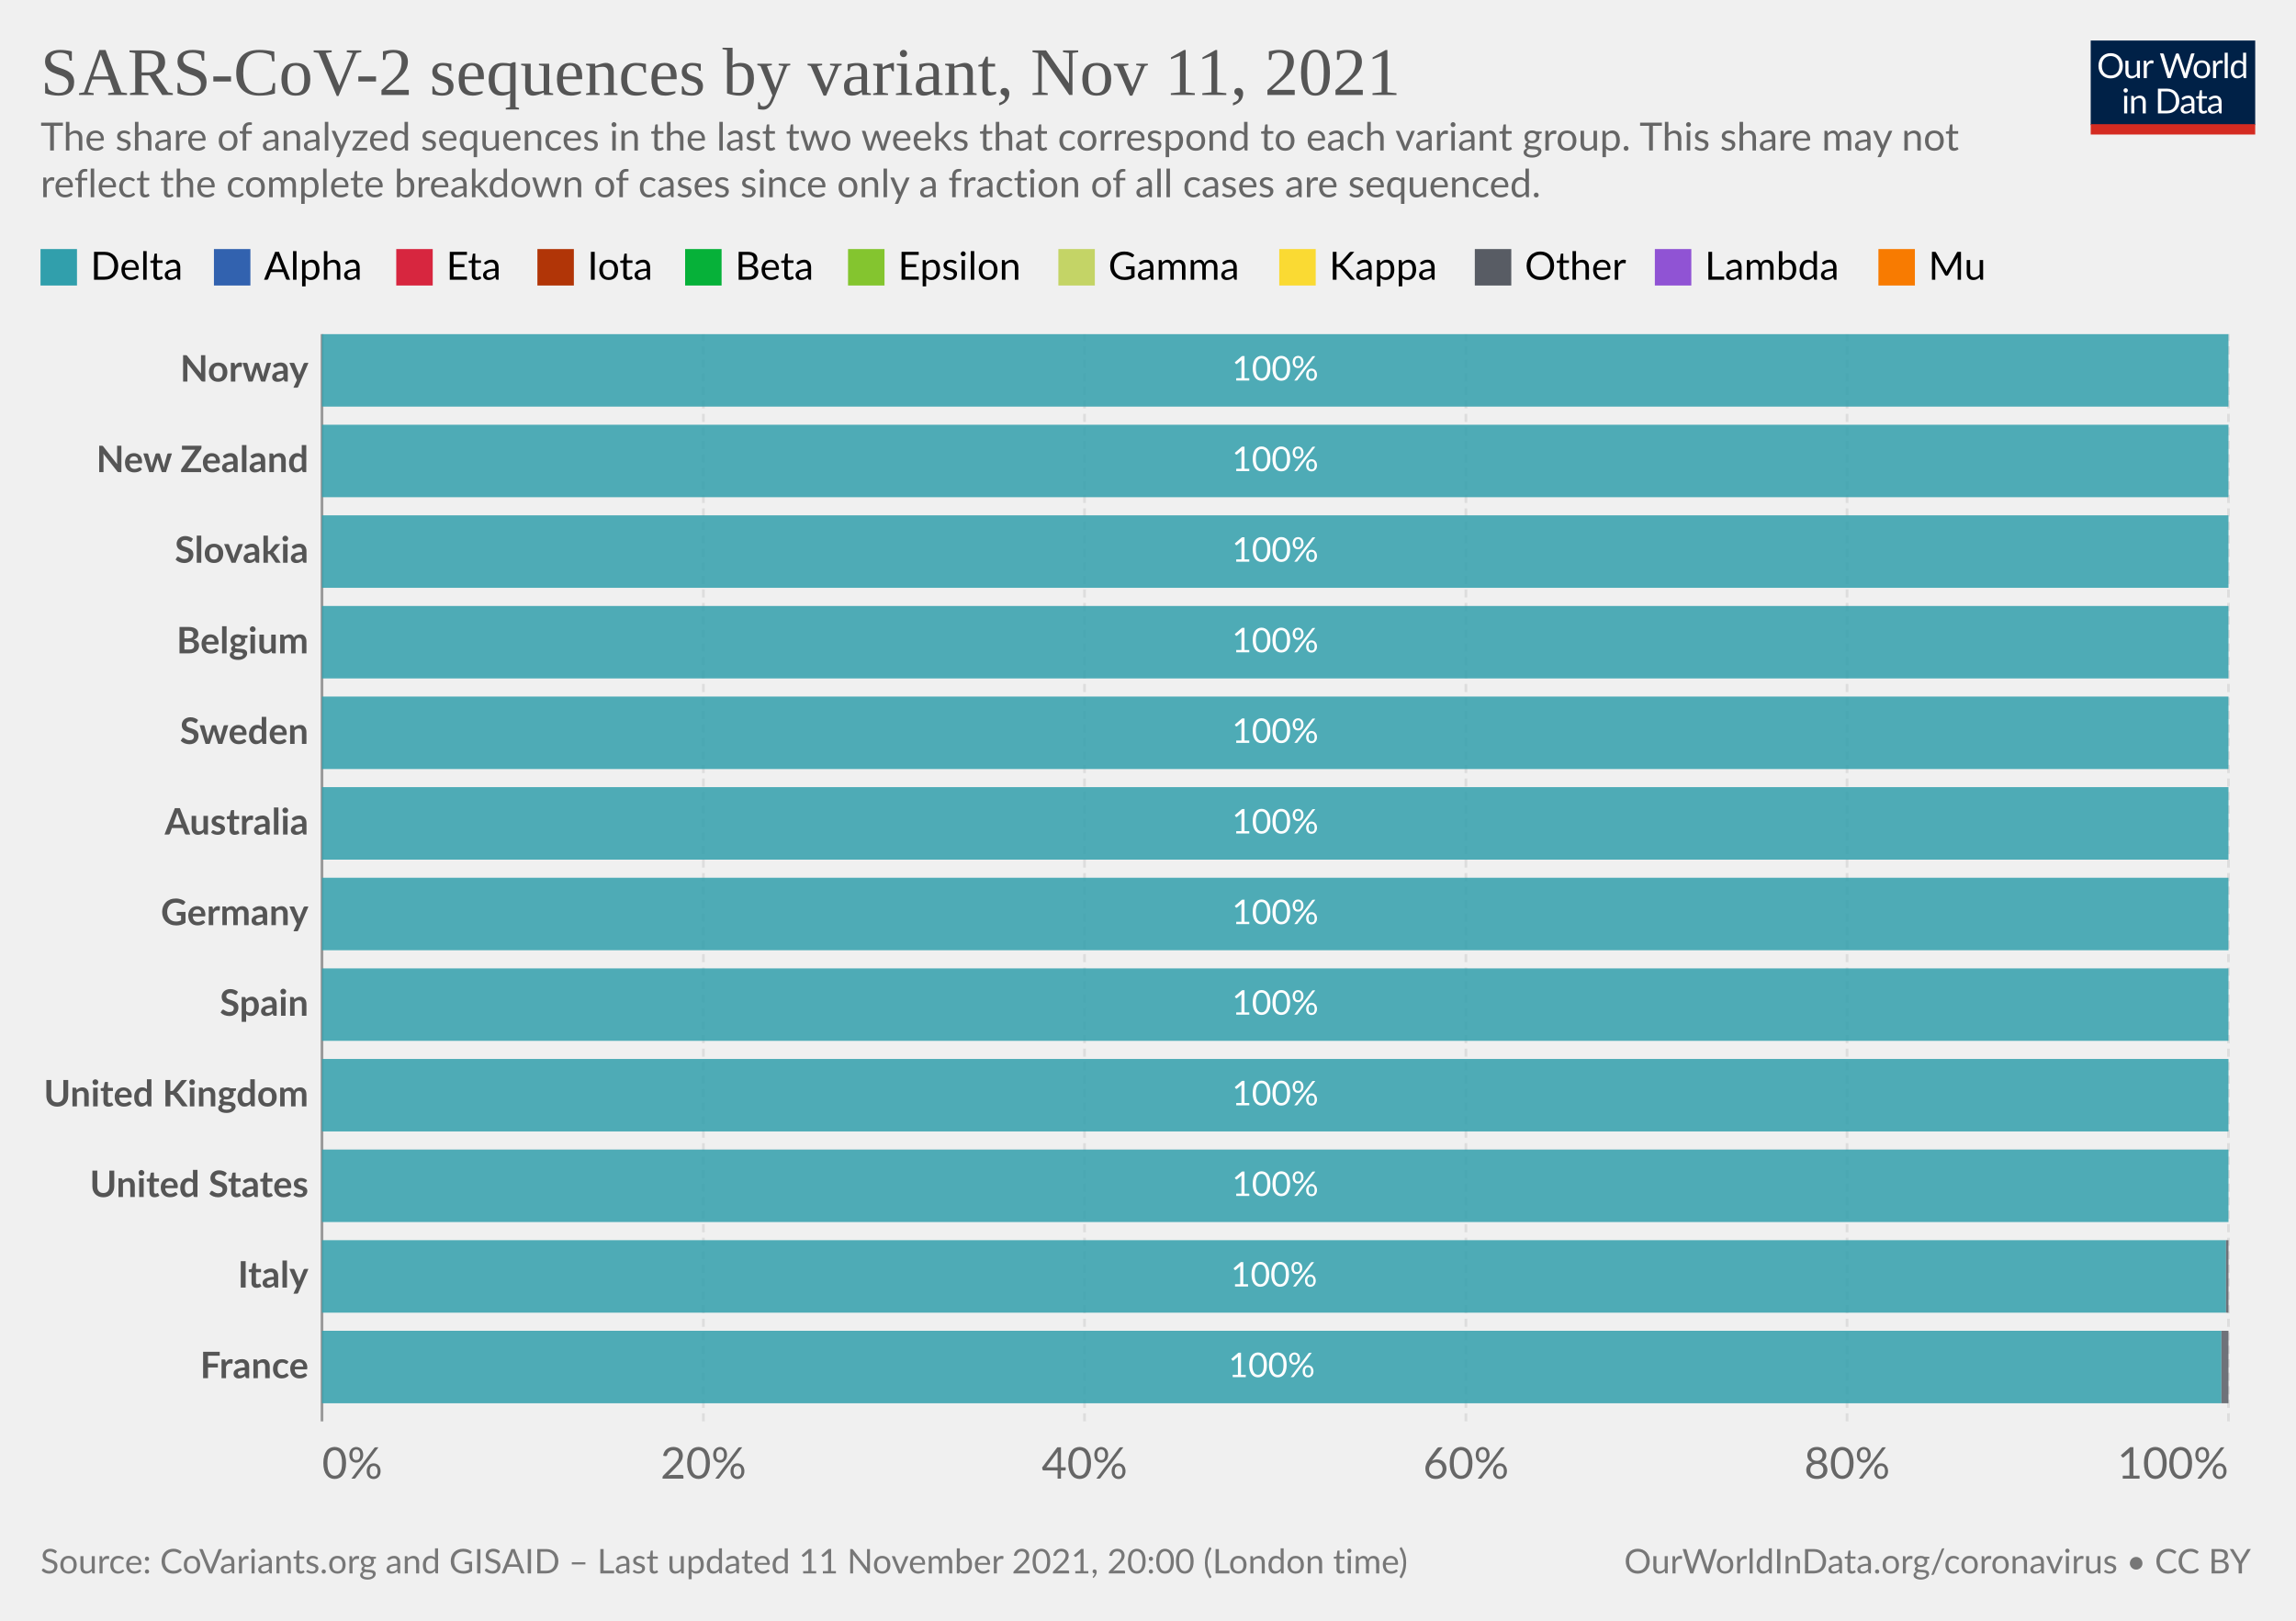
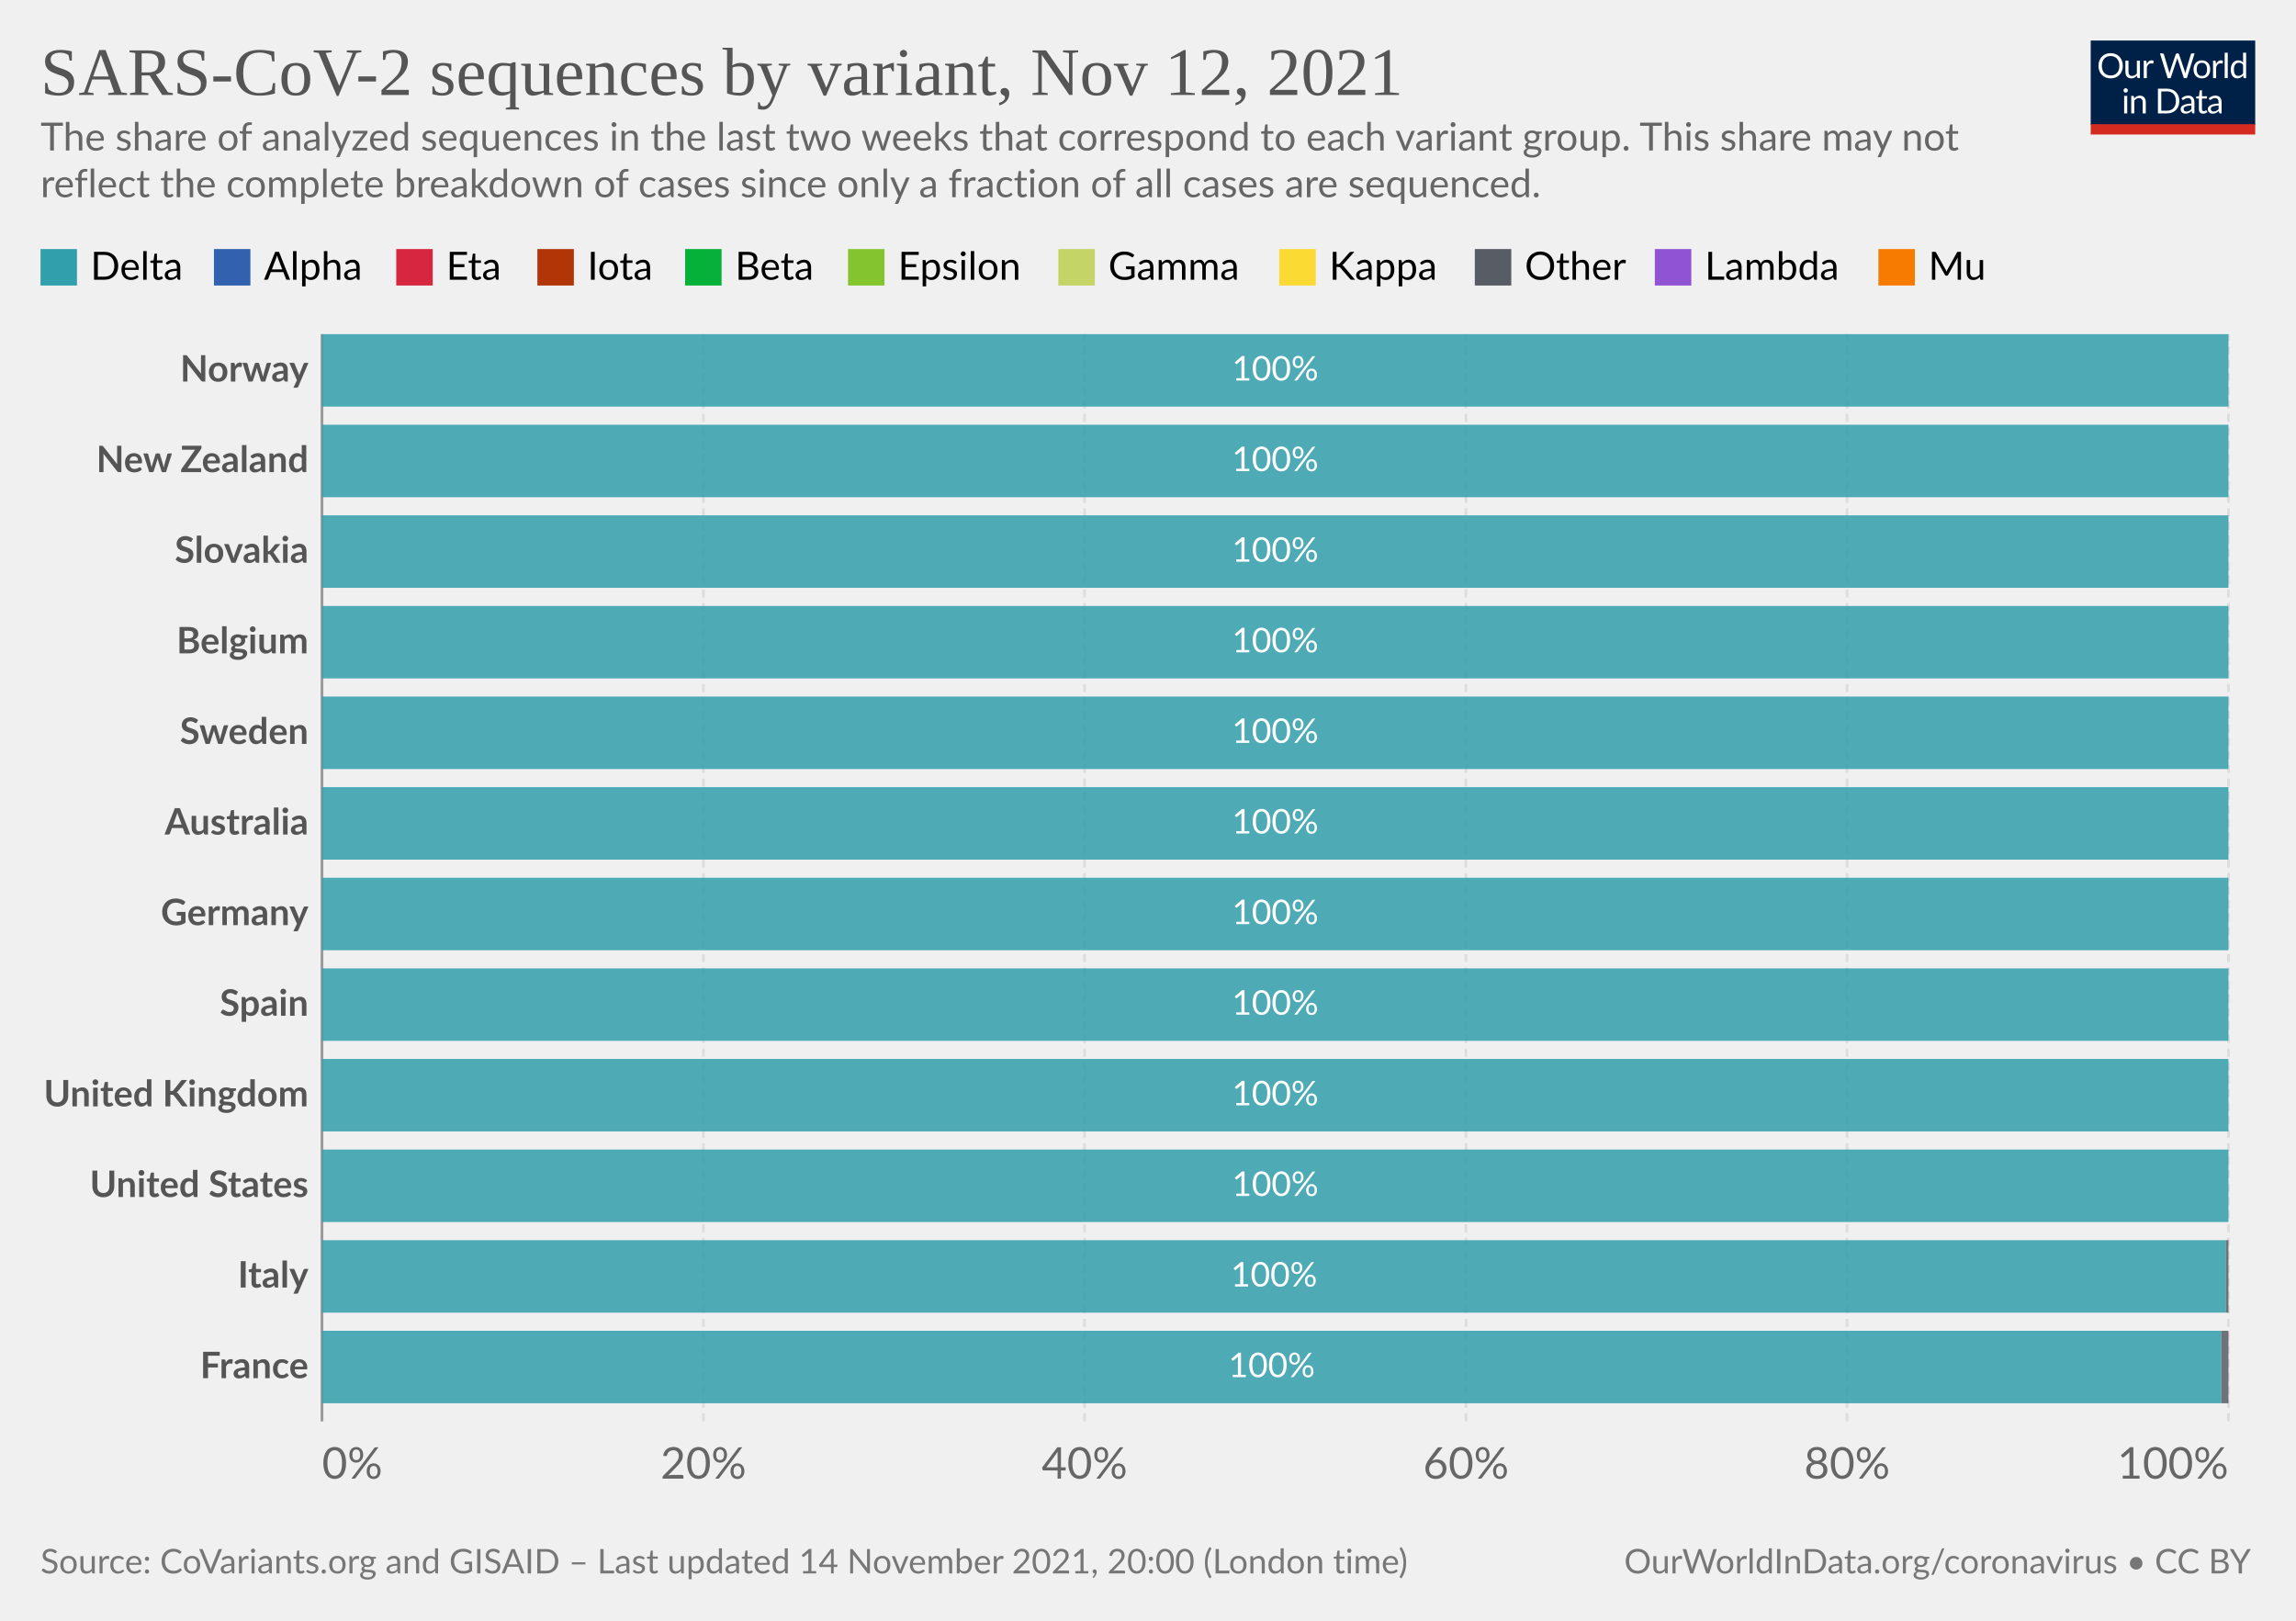
<svg xmlns="http://www.w3.org/2000/svg" version="1.1" style="background-color:#fff;-webkit-font-smoothing:antialiased" width="850" height="600" viewBox="0 0 850 600" font-family="Lato,'Helvetica Neue',Helvetica,Arial,sans-serif" font-size="18" text-rendering="geometricPrecision">
  <g class="HeaderView">
    <g transform="matrix(.29 0 0 .29 774 15)">
      <svg className="owidLog" width="210" height="120" viewBox="0 0 210 120" fill="none">
        <g clip-path="url(#clip0)">
          <path d="M0 0h210v107.89H0V0z" fill="#002147" />
          <path d="M40.98 32.25c0 2.36-.38 4.53-1.12 6.51a14.26 14.26 0 01-8.1 8.4c-1.9.78-4.02 1.17-6.34 1.17a16.6 16.6 0 01-6.33-1.17 14.31 14.31 0 01-8.08-8.4 18.29 18.29 0 01-1.12-6.51c0-2.36.38-4.53 1.12-6.5.75-1.97 1.8-3.67 3.17-5.1a14.32 14.32 0 014.9-3.34c1.92-.8 4.03-1.19 6.34-1.19 2.32 0 4.43.4 6.34 1.19 1.92.8 3.56 1.9 4.93 3.34a14.87 14.87 0 013.17 5.1 18.1 18.1 0 011.12 6.5zm-4.38 0c0-1.94-.26-3.68-.8-5.22a10.91 10.91 0 00-2.24-3.89 9.68 9.68 0 00-3.52-2.46 11.95 11.95 0 00-4.62-.86c-1.68 0-3.21.28-4.6.86a9.88 9.88 0 00-3.54 2.46 10.91 10.91 0 00-2.24 3.9c-.53 1.53-.8 3.27-.8 5.2 0 1.94.27 3.68.8 5.22a11.17 11.17 0 002.24 3.9 10.01 10.01 0 003.55 2.44c1.38.56 2.9.83 4.6.83s3.24-.27 4.61-.83a9.8 9.8 0 003.52-2.44 11.17 11.17 0 002.25-3.9c.53-1.54.8-3.28.8-5.21zm26.22-6.54V48H60.5c-.56 0-.9-.27-1.05-.81l-.31-2.4a12.45 12.45 0 01-3.26 2.6c-1.2.64-2.58.96-4.13.96-1.22 0-2.3-.2-3.24-.6a6.52 6.52 0 01-2.33-1.7 7.37 7.37 0 01-1.43-2.67c-.3-1.04-.46-2.2-.46-3.45V25.7h3.91v14.22c0 1.68.38 2.99 1.15 3.91.77.93 1.96 1.39 3.54 1.39 1.16 0 2.24-.27 3.23-.82a10.42 10.42 0 002.8-2.28V25.7h3.91zm8.61 4.47a9.94 9.94 0 012.6-3.56 5.64 5.64 0 013.76-1.3c.47 0 .92.05 1.34.15.44.1.83.27 1.17.49l-.3 2.92c-.09.37-.3.55-.66.55-.2 0-.5-.04-.9-.13a6.21 6.21 0 00-3.24.18 4.23 4.23 0 00-1.47.92c-.42.4-.81.9-1.17 1.5-.33.58-.64 1.26-.92 2.02V48H67.7V25.71h2.25c.42 0 .72.08.88.25.16.16.27.44.33.83l.26 3.39zm61.16-13.7L122.75 48h-3.82l-7.99-24.05a21.95 21.95 0 01-.42-1.58 38.36 38.36 0 01-.44 1.58L102.05 48h-3.83L88.4 16.47h3.54c.38 0 .7.1.95.29.26.2.43.43.5.73l6.52 21.9.28 1.28.29 1.46.3-1.46.38-1.27 7.41-21.91c.1-.25.26-.48.51-.69.27-.22.58-.33.95-.33h1.23c.38 0 .69.1.92.29a1.77 1.77 0 01.53.73l7.4 21.9a28.4 28.4 0 01.68 2.62 29.52 29.52 0 01.52-2.61l6.54-21.91a1.31 1.31 0 01.48-.7c.27-.21.58-.32.95-.32h3.32zm9.35 8.88c1.63 0 3.1.27 4.4.82a9.43 9.43 0 015.46 5.94c.5 1.4.74 2.98.74 4.73 0 1.76-.25 3.34-.74 4.75a9.43 9.43 0 01-5.46 5.92c-1.3.52-2.77.79-4.4.79-1.64 0-3.12-.27-4.44-.8a9.42 9.42 0 01-3.35-2.3c-.92-1-1.63-2.2-2.13-3.61-.49-1.41-.73-3-.73-4.75s.24-3.33.73-4.73c.5-1.43 1.2-2.64 2.13-3.63a9.4 9.4 0 013.35-2.31c1.32-.55 2.8-.82 4.44-.82zm0 19.89c2.2 0 3.84-.73 4.93-2.2 1.08-1.48 1.63-3.54 1.63-6.18 0-2.66-.55-4.72-1.63-6.2-1.09-1.49-2.73-2.23-4.93-2.23-1.12 0-2.09.2-2.93.57a5.71 5.71 0 00-2.06 1.65 7.5 7.5 0 00-1.24 2.67c-.26 1.04-.4 2.22-.4 3.54 0 2.64.55 4.7 1.64 6.18 1.1 1.47 2.76 2.2 4.99 2.2zm17.97-15.07a9.94 9.94 0 012.6-3.56 5.64 5.64 0 013.76-1.3c.47 0 .91.05 1.34.15.44.1.83.27 1.16.49l-.28 2.92c-.09.37-.31.55-.66.55-.2 0-.5-.04-.9-.13a6.2 6.2 0 00-3.24.18 4.23 4.23 0 00-1.47.92c-.43.4-.82.9-1.17 1.5a13.1 13.1 0 00-.92 2.02V48h-3.94V25.71h2.24c.43 0 .72.08.88.25.17.16.28.44.33.83l.27 3.39zm15.04-14.59V48h-3.92V15.6h3.92zm19.55 15.43a6.22 6.22 0 00-2.38-2.05 6.7 6.7 0 00-2.86-.6c-2.07 0-3.66.75-4.77 2.23-1.12 1.48-1.68 3.6-1.68 6.33 0 1.46.13 2.7.38 3.74a7.29 7.29 0 001.1 2.56 4.35 4.35 0 001.78 1.45c.7.3 1.5.46 2.4.46 1.29 0 2.41-.3 3.36-.88a9.6 9.6 0 002.67-2.49V31.02zm3.91-15.43V48h-2.33c-.56 0-.9-.27-1.06-.81l-.35-2.71a12.13 12.13 0 01-3.25 2.77 8.28 8.28 0 01-4.23 1.06 7.31 7.31 0 01-6.14-2.9c-.73-.96-1.3-2.15-1.69-3.57a18.35 18.35 0 01.07-9.48 11.29 11.29 0 011.89-3.7 8.7 8.7 0 017.06-3.34 7.96 7.96 0 016.12 2.62V15.59h3.91zM46.61 70.71V93H42.7V70.71h3.91zm.84-7c0 .39-.08.75-.24 1.09a2.81 2.81 0 01-1.52 1.47 2.67 2.67 0 01-2.16 0 2.9 2.9 0 01-1.45-1.47 2.67 2.67 0 010-2.16c.15-.35.35-.65.6-.9.25-.27.53-.47.85-.62a2.67 2.67 0 012.16 0c.35.15.65.35.9.62.27.25.47.55.62.9.16.34.24.7.24 1.08zm7.97 10.24c.49-.54 1-1.04 1.54-1.48a9.85 9.85 0 013.66-1.84 8.96 8.96 0 015.43.35c.94.4 1.72.97 2.33 1.71a7.36 7.36 0 011.43 2.67c.32 1.04.49 2.19.49 3.45V93h-3.94V78.81c0-1.69-.4-3-1.17-3.92-.76-.93-1.93-1.4-3.5-1.4a6.6 6.6 0 00-3.25.83c-1 .56-1.92 1.31-2.77 2.27V93h-3.94V70.71h2.35c.56 0 .9.28 1.04.82l.3 2.42zm57.7 3.3c0 2.36-.37 4.5-1.11 6.44a14.3 14.3 0 01-3.17 4.98 14.1 14.1 0 01-4.93 3.2c-1.9.76-4.02 1.13-6.33 1.13H85.8V61.47h11.77c2.31 0 4.42.39 6.33 1.15a13.8 13.8 0 018.1 8.18 17.75 17.75 0 011.12 6.45zm-4.37 0c0-1.94-.26-3.67-.8-5.2a10.94 10.94 0 00-2.23-3.87 9.57 9.57 0 00-3.53-2.42 12.23 12.23 0 00-4.61-.83h-7.5v24.62h7.5c1.7 0 3.24-.28 4.61-.84a9.7 9.7 0 003.53-2.4 10.94 10.94 0 002.24-3.87c.53-1.53.8-3.26.8-5.2zm19.8 5.72c-1.8.06-3.34.2-4.62.44-1.26.22-2.3.51-3.1.88-.8.36-1.37.8-1.74 1.3-.35.5-.53 1.05-.53 1.67 0 .58.1 1.1.3 1.52a3 3 0 00.76 1.05c.34.27.73.46 1.17.6a6.13 6.13 0 001.45.17 7.28 7.28 0 003.5-.81 11.95 11.95 0 002.82-2.2v-4.62zm-12.65-9.11a12.73 12.73 0 013.98-2.66c1.43-.59 3-.88 4.73-.88 1.25 0 2.36.2 3.33.61a6.81 6.81 0 013.94 4.38c.33 1.04.5 2.19.5 3.43V93h-1.74a1.8 1.8 0 01-.88-.18c-.2-.13-.36-.38-.48-.74l-.44-2.12-1.72 1.46a9.48 9.48 0 01-3.74 1.7c-.69.15-1.46.23-2.3.23-.87 0-1.69-.12-2.45-.35a5.34 5.34 0 01-3.34-2.93 6.64 6.64 0 01-.49-2.64c0-.88.25-1.72.73-2.53a6.33 6.33 0 012.35-2.17c1.09-.63 2.5-1.15 4.25-1.54 1.75-.41 3.89-.65 6.42-.7v-1.75c0-1.73-.37-3.03-1.12-3.91-.75-.9-1.84-1.34-3.28-1.34-.97 0-1.78.12-2.44.37-.64.23-1.2.5-1.7.81l-1.23.82c-.33.23-.67.35-1 .35-.27 0-.5-.07-.69-.2a2.1 2.1 0 01-.48-.53l-.7-1.25zm27.67 19.5c-1.76 0-3.12-.5-4.07-1.48-.94-.98-1.41-2.4-1.41-4.25V74h-2.68a.9.9 0 01-.6-.2c-.16-.14-.24-.36-.24-.66v-1.56l3.65-.46.9-6.89a.9.9 0 01.29-.52.88.88 0 01.62-.22H142v7.67h6.44V74H142v13.38c0 .94.22 1.63.68 2.09.45.45 1.04.68 1.76.68a3.21 3.21 0 001.85-.53l.55-.35c.16-.12.3-.18.41-.18.2 0 .4.13.55.38l1.15 1.87a7.45 7.45 0 01-2.44 1.5 8.53 8.53 0 01-2.95.52zm19.68-10.4c-1.8.07-3.34.21-4.62.45-1.26.22-2.3.51-3.1.88-.8.36-1.37.8-1.74 1.3-.35.5-.53 1.05-.53 1.67 0 .58.1 1.1.3 1.52a2.9 2.9 0 00.76 1.05c.34.27.73.46 1.17.6a6.13 6.13 0 001.45.17 7.3 7.3 0 003.5-.81 12.04 12.04 0 002.82-2.2v-4.62zm-12.65-9.1a12.72 12.72 0 013.99-2.66c1.42-.59 3-.88 4.72-.88 1.25 0 2.36.2 3.33.61a6.81 6.81 0 013.94 4.38c.33 1.04.5 2.19.5 3.43V93h-1.74a1.8 1.8 0 01-.88-.18c-.2-.13-.36-.38-.48-.74l-.44-2.12-1.72 1.46a9.48 9.48 0 01-3.74 1.7c-.69.15-1.46.23-2.3.23-.87 0-1.69-.12-2.45-.35a5.33 5.33 0 01-3.34-2.93 6.62 6.62 0 01-.49-2.64c0-.88.25-1.72.73-2.53a6.33 6.33 0 012.35-2.17c1.09-.63 2.5-1.15 4.25-1.54a31.2 31.2 0 016.42-.7v-1.75c0-1.73-.37-3.03-1.12-3.91-.75-.9-1.84-1.34-3.28-1.34-.97 0-1.78.12-2.44.37-.64.23-1.2.5-1.7.81l-1.22.82c-.34.23-.68.35-1.02.35-.26 0-.49-.07-.68-.2a1.88 1.88 0 01-.48-.53l-.7-1.25zM40.98 32.25c0 2.36-.38 4.53-1.12 6.51a14.26 14.26 0 01-8.1 8.4c-1.9.78-4.02 1.17-6.34 1.17a16.6 16.6 0 01-6.33-1.17 14.31 14.31 0 01-8.08-8.4 18.29 18.29 0 01-1.12-6.51c0-2.36.38-4.53 1.12-6.5.75-1.97 1.8-3.67 3.17-5.1a14.32 14.32 0 014.9-3.34c1.92-.8 4.03-1.19 6.34-1.19 2.32 0 4.43.4 6.34 1.19 1.92.8 3.56 1.9 4.93 3.34a14.87 14.87 0 013.17 5.1 18.1 18.1 0 011.12 6.5zm-4.38 0c0-1.94-.26-3.68-.8-5.22a10.91 10.91 0 00-2.24-3.89 9.68 9.68 0 00-3.52-2.46 11.95 11.95 0 00-4.62-.86c-1.68 0-3.21.28-4.6.86a9.88 9.88 0 00-3.54 2.46 10.91 10.91 0 00-2.24 3.9c-.53 1.53-.8 3.27-.8 5.2 0 1.94.27 3.68.8 5.22a11.17 11.17 0 002.24 3.9 10.01 10.01 0 003.55 2.44c1.38.56 2.9.83 4.6.83s3.24-.27 4.61-.83a9.8 9.8 0 003.52-2.44 11.17 11.17 0 002.25-3.9c.53-1.54.8-3.28.8-5.21zm26.22-6.54V48H60.5c-.56 0-.9-.27-1.05-.81l-.31-2.4a12.45 12.45 0 01-3.26 2.6c-1.2.64-2.58.96-4.13.96-1.22 0-2.3-.2-3.24-.6a6.52 6.52 0 01-2.33-1.7 7.37 7.37 0 01-1.43-2.67c-.3-1.04-.46-2.2-.46-3.45V25.7h3.91v14.22c0 1.68.38 2.99 1.15 3.91.77.93 1.96 1.39 3.54 1.39 1.16 0 2.24-.27 3.23-.82a10.42 10.42 0 002.8-2.28V25.7h3.91zm8.61 4.47a9.94 9.94 0 012.6-3.56 5.64 5.64 0 013.76-1.3c.47 0 .92.05 1.34.15.44.1.83.27 1.17.49l-.3 2.92c-.09.37-.3.55-.66.55-.2 0-.5-.04-.9-.13a6.21 6.21 0 00-3.24.18 4.23 4.23 0 00-1.47.92c-.42.4-.81.9-1.17 1.5-.33.58-.64 1.26-.92 2.02V48H67.7V25.71h2.25c.42 0 .72.08.88.25.16.16.27.44.33.83l.26 3.39zm61.16-13.7L122.75 48h-3.82l-7.99-24.05a21.95 21.95 0 01-.42-1.58 38.36 38.36 0 01-.44 1.58L102.05 48h-3.83L88.4 16.47h3.54c.38 0 .7.1.95.29.26.2.43.43.5.73l6.52 21.9.28 1.28.29 1.46.3-1.46.38-1.27 7.41-21.91c.1-.25.26-.48.51-.69.27-.22.58-.33.95-.33h1.23c.38 0 .69.1.92.29a1.77 1.77 0 01.53.73l7.4 21.9a28.4 28.4 0 01.68 2.62 29.52 29.52 0 01.52-2.61l6.54-21.91a1.31 1.31 0 01.48-.7c.27-.21.58-.32.95-.32h3.32zm9.35 8.88c1.63 0 3.1.27 4.4.82a9.43 9.43 0 015.46 5.94c.5 1.4.74 2.98.74 4.73 0 1.76-.25 3.34-.74 4.75a9.43 9.43 0 01-5.46 5.92c-1.3.52-2.77.79-4.4.79-1.64 0-3.12-.27-4.44-.8a9.42 9.42 0 01-3.35-2.3c-.92-1-1.63-2.2-2.13-3.61-.49-1.41-.73-3-.73-4.75s.24-3.33.73-4.73c.5-1.43 1.2-2.64 2.13-3.63a9.4 9.4 0 013.35-2.31c1.32-.55 2.8-.82 4.44-.82zm0 19.89c2.2 0 3.84-.73 4.93-2.2 1.08-1.48 1.63-3.54 1.63-6.18 0-2.66-.55-4.72-1.63-6.2-1.09-1.49-2.73-2.23-4.93-2.23-1.12 0-2.09.2-2.93.57a5.71 5.71 0 00-2.06 1.65 7.5 7.5 0 00-1.24 2.67c-.26 1.04-.4 2.22-.4 3.54 0 2.64.55 4.7 1.64 6.18 1.1 1.47 2.76 2.2 4.99 2.2zm17.97-15.07a9.94 9.94 0 012.6-3.56 5.64 5.64 0 013.76-1.3c.47 0 .91.05 1.34.15.44.1.83.27 1.16.49l-.28 2.92c-.09.37-.31.55-.66.55-.2 0-.5-.04-.9-.13a6.2 6.2 0 00-3.24.18 4.23 4.23 0 00-1.47.92c-.43.4-.82.9-1.17 1.5a13.1 13.1 0 00-.92 2.02V48h-3.94V25.71h2.24c.43 0 .72.08.88.25.17.16.28.44.33.83l.27 3.39zm15.04-14.59V48h-3.92V15.6h3.92zm19.55 15.43a6.22 6.22 0 00-2.38-2.05 6.7 6.7 0 00-2.86-.6c-2.07 0-3.66.75-4.77 2.23-1.12 1.48-1.68 3.6-1.68 6.33 0 1.46.13 2.7.38 3.74a7.29 7.29 0 001.1 2.56 4.35 4.35 0 001.78 1.45c.7.3 1.5.46 2.4.46 1.29 0 2.41-.3 3.36-.88a9.6 9.6 0 002.67-2.49V31.02zm3.91-15.43V48h-2.33c-.56 0-.9-.27-1.06-.81l-.35-2.71a12.13 12.13 0 01-3.25 2.77 8.28 8.28 0 01-4.23 1.06 7.31 7.31 0 01-6.14-2.9c-.73-.96-1.3-2.15-1.69-3.57a18.35 18.35 0 01.07-9.48 11.29 11.29 0 011.89-3.7 8.7 8.7 0 017.06-3.34 7.96 7.96 0 016.12 2.62V15.59h3.91zM46.61 70.71V93H42.7V70.71h3.91zm.84-7c0 .39-.08.75-.24 1.09a2.81 2.81 0 01-1.52 1.47 2.67 2.67 0 01-2.16 0 2.9 2.9 0 01-1.45-1.47 2.67 2.67 0 010-2.16c.15-.35.35-.65.6-.9.25-.27.53-.47.85-.62a2.67 2.67 0 012.16 0c.35.15.65.35.9.62.27.25.47.55.62.9.16.34.24.7.24 1.08zm7.97 10.24c.49-.54 1-1.04 1.54-1.48a9.85 9.85 0 013.66-1.84 8.96 8.96 0 015.43.35c.94.4 1.72.97 2.33 1.71a7.36 7.36 0 011.43 2.67c.32 1.04.49 2.19.49 3.45V93h-3.94V78.81c0-1.69-.4-3-1.17-3.92-.76-.93-1.93-1.4-3.5-1.4a6.6 6.6 0 00-3.25.83c-1 .56-1.92 1.31-2.77 2.27V93h-3.94V70.71h2.35c.56 0 .9.28 1.04.82l.3 2.42zm57.7 3.3c0 2.36-.37 4.5-1.11 6.44a14.3 14.3 0 01-3.17 4.98 14.1 14.1 0 01-4.93 3.2c-1.9.76-4.02 1.13-6.33 1.13H85.8V61.47h11.77c2.31 0 4.42.39 6.33 1.15a13.8 13.8 0 018.1 8.18 17.75 17.75 0 011.12 6.45zm-4.37 0c0-1.94-.26-3.67-.8-5.2a10.94 10.94 0 00-2.23-3.87 9.57 9.57 0 00-3.53-2.42 12.23 12.23 0 00-4.61-.83h-7.5v24.62h7.5c1.7 0 3.24-.28 4.61-.84a9.7 9.7 0 003.53-2.4 10.94 10.94 0 002.24-3.87c.53-1.53.8-3.26.8-5.2zm19.8 5.72c-1.8.06-3.34.2-4.62.44-1.26.22-2.3.51-3.1.88-.8.36-1.37.8-1.74 1.3-.35.5-.53 1.05-.53 1.67 0 .58.1 1.1.3 1.52a3 3 0 00.76 1.05c.34.27.73.46 1.17.6a6.13 6.13 0 001.45.17 7.28 7.28 0 003.5-.81 11.95 11.95 0 002.82-2.2v-4.62zm-12.65-9.11a12.73 12.73 0 013.98-2.66c1.43-.59 3-.88 4.73-.88 1.25 0 2.36.2 3.33.61a6.81 6.81 0 013.94 4.38c.33 1.04.5 2.19.5 3.43V93h-1.74a1.8 1.8 0 01-.88-.18c-.2-.13-.36-.38-.48-.74l-.44-2.12-1.72 1.46a9.48 9.48 0 01-3.74 1.7c-.69.15-1.46.23-2.3.23-.87 0-1.69-.12-2.45-.35a5.34 5.34 0 01-3.34-2.93 6.64 6.64 0 01-.49-2.64c0-.88.25-1.72.73-2.53a6.33 6.33 0 012.35-2.17c1.09-.63 2.5-1.15 4.25-1.54 1.75-.41 3.89-.65 6.42-.7v-1.75c0-1.73-.37-3.03-1.12-3.91-.75-.9-1.84-1.34-3.28-1.34-.97 0-1.78.12-2.44.37-.64.23-1.2.5-1.7.81l-1.23.82c-.33.23-.67.35-1 .35-.27 0-.5-.07-.69-.2a2.1 2.1 0 01-.48-.53l-.7-1.25zm27.67 19.5c-1.76 0-3.12-.5-4.07-1.48-.94-.98-1.41-2.4-1.41-4.25V74h-2.68a.9.9 0 01-.6-.2c-.16-.14-.24-.36-.24-.66v-1.56l3.65-.46.9-6.89a.9.9 0 01.29-.52.88.88 0 01.62-.22H142v7.67h6.44V74H142v13.38c0 .94.22 1.63.68 2.09.45.45 1.04.68 1.76.68a3.21 3.21 0 001.85-.53l.55-.35c.16-.12.3-.18.41-.18.2 0 .4.13.55.38l1.15 1.87a7.45 7.45 0 01-2.44 1.5 8.53 8.53 0 01-2.95.52zm19.68-10.4c-1.8.07-3.34.21-4.62.45-1.26.22-2.3.51-3.1.88-.8.36-1.37.8-1.74 1.3-.35.5-.53 1.05-.53 1.67 0 .58.1 1.1.3 1.52a2.9 2.9 0 00.76 1.05c.34.27.73.46 1.17.6a6.13 6.13 0 001.45.17 7.3 7.3 0 003.5-.81 12.04 12.04 0 002.82-2.2v-4.62zm-12.65-9.1a12.72 12.72 0 013.99-2.66c1.42-.59 3-.88 4.72-.88 1.25 0 2.36.2 3.33.61a6.81 6.81 0 013.94 4.38c.33 1.04.5 2.19.5 3.43V93h-1.74a1.8 1.8 0 01-.88-.18c-.2-.13-.36-.38-.48-.74l-.44-2.12-1.72 1.46a9.48 9.48 0 01-3.74 1.7c-.69.15-1.46.23-2.3.23-.87 0-1.69-.12-2.45-.35a5.33 5.33 0 01-3.34-2.93 6.62 6.62 0 01-.49-2.64c0-.88.25-1.72.73-2.53a6.33 6.33 0 012.35-2.17c1.09-.63 2.5-1.15 4.25-1.54a31.2 31.2 0 016.42-.7v-1.75c0-1.73-.37-3.03-1.12-3.91-.75-.9-1.84-1.34-3.28-1.34-.97 0-1.78.12-2.44.37-.64.23-1.2.5-1.7.81l-1.22.82c-.34.23-.68.35-1.02.35-.26 0-.49-.07-.68-.2a1.88 1.88 0 01-.48-.53l-.7-1.25zM40.98 32.25c0 2.36-.38 4.53-1.12 6.51a14.26 14.26 0 01-8.1 8.4c-1.9.78-4.02 1.17-6.34 1.17a16.6 16.6 0 01-6.33-1.17 14.31 14.31 0 01-8.08-8.4 18.29 18.29 0 01-1.12-6.51c0-2.36.38-4.53 1.12-6.5.75-1.97 1.8-3.67 3.17-5.1a14.32 14.32 0 014.9-3.34c1.92-.8 4.03-1.19 6.34-1.19 2.32 0 4.43.4 6.34 1.19 1.92.8 3.56 1.9 4.93 3.34a14.87 14.87 0 013.17 5.1 18.1 18.1 0 011.12 6.5zm-4.38 0c0-1.94-.26-3.68-.8-5.22a10.91 10.91 0 00-2.24-3.89 9.68 9.68 0 00-3.52-2.46 11.95 11.95 0 00-4.62-.86c-1.68 0-3.21.28-4.6.86a9.88 9.88 0 00-3.54 2.46 10.91 10.91 0 00-2.24 3.9c-.53 1.53-.8 3.27-.8 5.2 0 1.94.27 3.68.8 5.22a11.17 11.17 0 002.24 3.9 10.01 10.01 0 003.55 2.44c1.38.56 2.9.83 4.6.83s3.24-.27 4.61-.83a9.8 9.8 0 003.52-2.44 11.17 11.17 0 002.25-3.9c.53-1.54.8-3.28.8-5.21zm26.22-6.54V48H60.5c-.56 0-.9-.27-1.05-.81l-.31-2.4a12.45 12.45 0 01-3.26 2.6c-1.2.64-2.58.96-4.13.96-1.22 0-2.3-.2-3.24-.6a6.52 6.52 0 01-2.33-1.7 7.37 7.37 0 01-1.43-2.67c-.3-1.04-.46-2.2-.46-3.45V25.7h3.91v14.22c0 1.68.38 2.99 1.15 3.91.77.93 1.96 1.39 3.54 1.39 1.16 0 2.24-.27 3.23-.82a10.42 10.42 0 002.8-2.28V25.7h3.91zm8.61 4.47a9.94 9.94 0 012.6-3.56 5.64 5.64 0 013.76-1.3c.47 0 .92.05 1.34.15.44.1.83.27 1.17.49l-.3 2.92c-.09.37-.3.55-.66.55-.2 0-.5-.04-.9-.13a6.21 6.21 0 00-3.24.18 4.23 4.23 0 00-1.47.92c-.42.4-.81.9-1.17 1.5-.33.58-.64 1.26-.92 2.02V48H67.7V25.71h2.25c.42 0 .72.08.88.25.16.16.27.44.33.83l.26 3.39zm61.16-13.7L122.75 48h-3.82l-7.99-24.05a21.95 21.95 0 01-.42-1.58 38.36 38.36 0 01-.44 1.58L102.05 48h-3.83L88.4 16.47h3.54c.38 0 .7.1.95.29.26.2.43.43.5.73l6.52 21.9.28 1.28.29 1.46.3-1.46.38-1.27 7.41-21.91c.1-.25.26-.48.51-.69.27-.22.58-.33.95-.33h1.23c.38 0 .69.1.92.29a1.77 1.77 0 01.53.73l7.4 21.9a28.4 28.4 0 01.68 2.62 29.52 29.52 0 01.52-2.61l6.54-21.91a1.31 1.31 0 01.48-.7c.27-.21.58-.32.95-.32h3.32zm9.35 8.88c1.63 0 3.1.27 4.4.82a9.43 9.43 0 015.46 5.94c.5 1.4.74 2.98.74 4.73 0 1.76-.25 3.34-.74 4.75a9.43 9.43 0 01-5.46 5.92c-1.3.52-2.77.79-4.4.79-1.64 0-3.12-.27-4.44-.8a9.42 9.42 0 01-3.35-2.3c-.92-1-1.63-2.2-2.13-3.61-.49-1.41-.73-3-.73-4.75s.24-3.33.73-4.73c.5-1.43 1.2-2.64 2.13-3.63a9.4 9.4 0 013.35-2.31c1.32-.55 2.8-.82 4.44-.82zm0 19.89c2.2 0 3.84-.73 4.93-2.2 1.08-1.48 1.63-3.54 1.63-6.18 0-2.66-.55-4.72-1.63-6.2-1.09-1.49-2.73-2.23-4.93-2.23-1.12 0-2.09.2-2.93.57a5.71 5.71 0 00-2.06 1.65 7.5 7.5 0 00-1.24 2.67c-.26 1.04-.4 2.22-.4 3.54 0 2.64.55 4.7 1.64 6.18 1.1 1.47 2.76 2.2 4.99 2.2zm17.97-15.07a9.94 9.94 0 012.6-3.56 5.64 5.64 0 013.76-1.3c.47 0 .91.05 1.34.15.44.1.83.27 1.16.49l-.28 2.92c-.09.37-.31.55-.66.55-.2 0-.5-.04-.9-.13a6.2 6.2 0 00-3.24.18 4.23 4.23 0 00-1.47.92c-.43.4-.82.9-1.17 1.5a13.1 13.1 0 00-.92 2.02V48h-3.94V25.71h2.24c.43 0 .72.08.88.25.17.16.28.44.33.83l.27 3.39zm15.04-14.59V48h-3.92V15.6h3.92zm19.55 15.43a6.22 6.22 0 00-2.38-2.05 6.7 6.7 0 00-2.86-.6c-2.07 0-3.66.75-4.77 2.23-1.12 1.48-1.68 3.6-1.68 6.33 0 1.46.13 2.7.38 3.74a7.29 7.29 0 001.1 2.56 4.35 4.35 0 001.78 1.45c.7.3 1.5.46 2.4.46 1.29 0 2.41-.3 3.36-.88a9.6 9.6 0 002.67-2.49V31.02zm3.91-15.43V48h-2.33c-.56 0-.9-.27-1.06-.81l-.35-2.71a12.13 12.13 0 01-3.25 2.77 8.28 8.28 0 01-4.23 1.06 7.31 7.31 0 01-6.14-2.9c-.73-.96-1.3-2.15-1.69-3.57a18.35 18.35 0 01.07-9.48 11.29 11.29 0 011.89-3.7 8.7 8.7 0 017.06-3.34 7.96 7.96 0 016.12 2.62V15.59h3.91zM46.61 70.71V93H42.7V70.71h3.91zm.84-7c0 .39-.08.75-.24 1.09a2.81 2.81 0 01-1.52 1.47 2.67 2.67 0 01-2.16 0 2.9 2.9 0 01-1.45-1.47 2.67 2.67 0 010-2.16c.15-.35.35-.65.6-.9.25-.27.53-.47.85-.62a2.67 2.67 0 012.16 0c.35.15.65.35.9.62.27.25.47.55.62.9.16.34.24.7.24 1.08zm7.97 10.24c.49-.54 1-1.04 1.54-1.48a9.85 9.85 0 013.66-1.84 8.96 8.96 0 015.43.35c.94.4 1.72.97 2.33 1.71a7.36 7.36 0 011.43 2.67c.32 1.04.49 2.19.49 3.45V93h-3.94V78.81c0-1.69-.4-3-1.17-3.92-.76-.93-1.93-1.4-3.5-1.4a6.6 6.6 0 00-3.25.83c-1 .56-1.92 1.31-2.77 2.27V93h-3.94V70.71h2.35c.56 0 .9.28 1.04.82l.3 2.42zm57.7 3.3c0 2.36-.37 4.5-1.11 6.44a14.3 14.3 0 01-3.17 4.98 14.1 14.1 0 01-4.93 3.2c-1.9.76-4.02 1.13-6.33 1.13H85.8V61.47h11.77c2.31 0 4.42.39 6.33 1.15a13.8 13.8 0 018.1 8.18 17.75 17.75 0 011.12 6.45zm-4.37 0c0-1.94-.26-3.67-.8-5.2a10.94 10.94 0 00-2.23-3.87 9.57 9.57 0 00-3.53-2.42 12.23 12.23 0 00-4.61-.83h-7.5v24.62h7.5c1.7 0 3.24-.28 4.61-.84a9.7 9.7 0 003.53-2.4 10.94 10.94 0 002.24-3.87c.53-1.53.8-3.26.8-5.2zm19.8 5.72c-1.8.06-3.34.2-4.62.44-1.26.22-2.3.51-3.1.88-.8.36-1.37.8-1.74 1.3-.35.5-.53 1.05-.53 1.67 0 .58.1 1.1.3 1.52a3 3 0 00.76 1.05c.34.27.73.46 1.17.6a6.13 6.13 0 001.45.17 7.28 7.28 0 003.5-.81 11.95 11.95 0 002.82-2.2v-4.62zm-12.65-9.11a12.73 12.73 0 013.98-2.66c1.43-.59 3-.88 4.73-.88 1.25 0 2.36.2 3.33.61a6.81 6.81 0 013.94 4.38c.33 1.04.5 2.19.5 3.43V93h-1.74a1.8 1.8 0 01-.88-.18c-.2-.13-.36-.38-.48-.74l-.44-2.12-1.72 1.46a9.48 9.48 0 01-3.74 1.7c-.69.15-1.46.23-2.3.23-.87 0-1.69-.12-2.45-.35a5.34 5.34 0 01-3.34-2.93 6.64 6.64 0 01-.49-2.64c0-.88.25-1.72.73-2.53a6.33 6.33 0 012.35-2.17c1.09-.63 2.5-1.15 4.25-1.54 1.75-.41 3.89-.65 6.42-.7v-1.75c0-1.73-.37-3.03-1.12-3.91-.75-.9-1.84-1.34-3.28-1.34-.97 0-1.78.12-2.44.37-.64.23-1.2.5-1.7.81l-1.23.82c-.33.23-.67.35-1 .35-.27 0-.5-.07-.69-.2a2.1 2.1 0 01-.48-.53l-.7-1.25zm27.67 19.5c-1.76 0-3.12-.5-4.07-1.48-.94-.98-1.41-2.4-1.41-4.25V74h-2.68a.9.9 0 01-.6-.2c-.16-.14-.24-.36-.24-.66v-1.56l3.65-.46.9-6.89a.9.9 0 01.29-.52.88.88 0 01.62-.22H142v7.67h6.44V74H142v13.38c0 .94.22 1.63.68 2.09.45.45 1.04.68 1.76.68a3.21 3.21 0 001.85-.53l.55-.35c.16-.12.3-.18.41-.18.2 0 .4.13.55.38l1.15 1.87a7.45 7.45 0 01-2.44 1.5 8.53 8.53 0 01-2.95.52zm19.68-10.4c-1.8.07-3.34.21-4.62.45-1.26.22-2.3.51-3.1.88-.8.36-1.37.8-1.74 1.3-.35.5-.53 1.05-.53 1.67 0 .58.1 1.1.3 1.52a2.9 2.9 0 00.76 1.05c.34.27.73.46 1.17.6a6.13 6.13 0 001.45.17 7.3 7.3 0 003.5-.81 12.04 12.04 0 002.82-2.2v-4.62zm-12.65-9.1a12.72 12.72 0 013.99-2.66c1.42-.59 3-.88 4.72-.88 1.25 0 2.36.2 3.33.61a6.81 6.81 0 013.94 4.38c.33 1.04.5 2.19.5 3.43V93h-1.74a1.8 1.8 0 01-.88-.18c-.2-.13-.36-.38-.48-.74l-.44-2.12-1.72 1.46a9.48 9.48 0 01-3.74 1.7c-.69.15-1.46.23-2.3.23-.87 0-1.69-.12-2.45-.35a5.33 5.33 0 01-3.34-2.93 6.62 6.62 0 01-.49-2.64c0-.88.25-1.72.73-2.53a6.33 6.33 0 012.35-2.17c1.09-.63 2.5-1.15 4.25-1.54a31.2 31.2 0 016.42-.7v-1.75c0-1.73-.37-3.03-1.12-3.91-.75-.9-1.84-1.34-3.28-1.34-.97 0-1.78.12-2.44.37-.64.23-1.2.5-1.7.81l-1.22.82c-.34.23-.68.35-1.02.35-.26 0-.49-.07-.68-.2a1.88 1.88 0 01-.48-.53l-.7-1.25z" fill="#fff" />
          <path fill="#D42B21" d="M0 106.79h210V120H0z" />
        </g>
        <defs>
          <clipPath id="clip0">
            <path fill="#fff" d="M0 0h210v120H0z" />
          </clipPath>
        </defs>
      </svg>
    </g>
    <a href="https://ourworldindata.org/grapher/covid-variants-bar?country=USA~GBR~IND~BRA~CAN~ITA~ESP~DEU~AUT~AUS~FRA~ZAF~NPL~MAR~ZWE~KEN~LUX~SWE~QAT~ARG~FIN~BWA~BEL~PER~MWI~IRL~BGR~SVK~NZL~MKD~NOR~JOR" target="_blank" rel="noopener" font-family="&quot;Playfair Display&quot;,Georgia,&quot;Times New Roman&quot;,serif">
      <text font-size="25.2" x="15" y="35.2" fill="#555">
-         <tspan x="15" y="35.16">SARS-CoV-2 sequences by variant, Nov 11, 2021</tspan>
+         <tspan x="15" y="35.16">SARS-CoV-2 sequences by variant, Nov 12, 2021</tspan>
      </text>
    </a>
    <text font-size="14.4" x="15" y="55.7" fill="#666">
      <tspan x="15" y="55.72">The share of analyzed sequences in the last two weeks that correspond to each variant group. This share may not</tspan>
      <tspan x="15" y="73">reflect the complete breakdown of cases since only a fraction of all cases are sequenced.</tspan>
    </text>
  </g>
  <g class="StackedDiscreteBarChart">
    <g class="HorizontalAxis" fill="#666" font-size="16.2">
      <text x="119.22" y="547.4" text-anchor="start">0%</text>
      <text x="260.4" y="547.4" text-anchor="middle">20%</text>
      <text x="401.5" y="547.4" text-anchor="middle">40%</text>
      <text x="542.7" y="547.4" text-anchor="middle">60%</text>
      <text x="683.8" y="547.4" text-anchor="middle">80%</text>
      <text x="825" y="547.4" text-anchor="end">100%</text>
    </g>
    <g class="AxisGridLines verticalLines">
      <path stroke="#999" d="M119.2 526.2V123.7" />
      <path stroke="#ddd" stroke-dasharray="3,2" d="M260.4 526.2V123.7M401.5 526.2V123.7M542.7 526.2V123.7M683.8 526.2V123.7M825 526.2V123.7" />
    </g>
    <g>
      <g class="categoricalColorLegend">
        <g>
          <path fill="#319fac" stroke-width=".4" d="M15 92.2h13.5v13.5H15z" />,<text x="33.5" y="98.95" dy=".32em" font-size="14.4">Delta</text>
        </g>
        <g>
          <path fill="#3262af" stroke-width=".4" d="M79.2 92.2h13.5v13.5H79.2z" />,<text x="97.7" y="98.95" dy=".32em" font-size="14.4">Alpha</text>
        </g>
        <g>
          <path fill="#d7263f" stroke-width=".4" d="M146.7 92.2h13.5v13.5h-13.5z" />,<text x="165.2" y="98.95" dy=".32em" font-size="14.4">Eta</text>
        </g>
        <g>
          <path fill="#b13507" stroke-width=".4" d="M198.95 92.2h13.5v13.5h-13.5z" />,<text x="217.45" y="98.95" dy=".32em" font-size="14.4">Iota</text>
        </g>
        <g>
          <path fill="#06b139" stroke-width=".4" d="M253.64 92.2h13.5v13.5h-13.5z" />,<text x="272.14" y="98.95" dy=".32em" font-size="14.4">Beta</text>
        </g>
        <g>
          <path fill="#84c52f" stroke-width=".4" d="M313.95 92.2h13.5v13.5h-13.5z" />,<text x="332.45" y="98.95" dy=".32em" font-size="14.4">Epsilon</text>
        </g>
        <g>
          <path fill="#c4d466" stroke-width=".4" d="M391.82 92.2h13.5v13.5h-13.5z" />,<text x="410.32" y="98.95" dy=".32em" font-size="14.4">Gamma</text>
        </g>
        <g>
          <path fill="#fada33" stroke-width=".4" d="M473.59 92.2h13.5v13.5h-13.5z" />,<text x="492.09" y="98.95" dy=".32em" font-size="14.4">Kappa</text>
        </g>
        <g>
          <path fill="#585c64" stroke-width=".4" d="M545.99 92.2h13.5v13.5h-13.5z" />,<text x="564.49" y="98.95" dy=".32em" font-size="14.4">Other</text>
        </g>
        <g>
          <path fill="#9053d4" stroke-width=".4" d="M612.64 92.2h13.5v13.5h-13.5z" />,<text x="631.14" y="98.95" dy=".32em" font-size="14.4">Lambda</text>
        </g>
        <g>
          <path fill="#f87b01" stroke-width=".4" d="M695.41 92.2h13.5v13.5h-13.5z" />,<text x="713.91" y="98.95" dy=".32em" font-size="14.4">Mu</text>
        </g>
      </g>
    </g>
    <g>
      <g class="bar">
        <text transform="translate(114.2 137.12)" fill="#555" dominant-baseline="middle" text-anchor="end" font-size="13.5" font-weight="700">Norway</text>
        <g>
          <path fill="#319fac" opacity=".85" style="transition:height 200ms ease" d="M119.2 123.7H825v26.83H119.2z" />
          <text x="472.1" y="0" width="705.8" height="26.83" fill="#fff" opacity="1" font-size="12.6" text-anchor="middle" dominant-baseline="middle" transform="translate(0 137.12)">100%</text>
        </g>
      </g>
      <g class="bar">
        <text transform="translate(114.2 170.66)" fill="#555" dominant-baseline="middle" text-anchor="end" font-size="13.5" font-weight="700">New Zealand</text>
        <g>
          <path fill="#319fac" opacity=".85" style="transition:height 200ms ease" d="M119.2 157.24H825v26.83H119.2z" />
          <text x="472.1" y="0" width="705.8" height="26.83" fill="#fff" opacity="1" font-size="12.6" text-anchor="middle" dominant-baseline="middle" transform="translate(0 170.66)">100%</text>
        </g>
      </g>
      <g class="bar">
        <text transform="translate(114.2 204.2)" fill="#555" dominant-baseline="middle" text-anchor="end" font-size="13.5" font-weight="700">Slovakia</text>
        <g>
          <path fill="#319fac" opacity=".85" style="transition:height 200ms ease" d="M119.2 190.78H825v26.83H119.2z" />
          <text x="472.1" y="0" width="705.8" height="26.83" fill="#fff" opacity="1" font-size="12.6" text-anchor="middle" dominant-baseline="middle" transform="translate(0 204.2)">100%</text>
        </g>
      </g>
      <g class="bar">
        <text transform="translate(114.2 237.74)" fill="#555" dominant-baseline="middle" text-anchor="end" font-size="13.5" font-weight="700">Belgium</text>
        <g>
          <path fill="#319fac" opacity=".85" style="transition:height 200ms ease" d="M119.2 224.33H825v26.83H119.2z" />
          <text x="472.1" y="0" width="705.8" height="26.83" fill="#fff" opacity="1" font-size="12.6" text-anchor="middle" dominant-baseline="middle" transform="translate(0 237.74)">100%</text>
        </g>
      </g>
      <g class="bar">
        <text transform="translate(114.2 271.28)" fill="#555" dominant-baseline="middle" text-anchor="end" font-size="13.5" font-weight="700">Sweden</text>
        <g>
          <path fill="#319fac" opacity=".85" style="transition:height 200ms ease" d="M119.2 257.87H825v26.83H119.2z" />
          <text x="472.1" y="0" width="705.8" height="26.83" fill="#fff" opacity="1" font-size="12.6" text-anchor="middle" dominant-baseline="middle" transform="translate(0 271.28)">100%</text>
        </g>
      </g>
      <g class="bar">
        <text transform="translate(114.2 304.82)" fill="#555" dominant-baseline="middle" text-anchor="end" font-size="13.5" font-weight="700">Australia</text>
        <g>
          <path fill="#319fac" opacity=".85" style="transition:height 200ms ease" d="M119.2 291.4H825v26.84H119.2z" />
          <text x="472.1" y="0" width="705.8" height="26.83" fill="#fff" opacity="1" font-size="12.6" text-anchor="middle" dominant-baseline="middle" transform="translate(0 304.82)">100%</text>
        </g>
      </g>
      <g class="bar">
        <text transform="translate(114.2 338.37)" fill="#555" dominant-baseline="middle" text-anchor="end" font-size="13.5" font-weight="700">Germany</text>
        <g>
          <path fill="#319fac" opacity=".85" style="transition:height 200ms ease" d="M119.2 324.95H825v26.83H119.2z" />
          <text x="472.1" y="0" width="705.8" height="26.83" fill="#fff" opacity="1" font-size="12.6" text-anchor="middle" dominant-baseline="middle" transform="translate(0 338.37)">100%</text>
        </g>
      </g>
      <g class="bar">
        <text transform="translate(114.2 371.9)" fill="#555" dominant-baseline="middle" text-anchor="end" font-size="13.5" font-weight="700">Spain</text>
        <g>
          <path fill="#319fac" opacity=".85" style="transition:height 200ms ease" d="M119.2 358.5H825v26.82H119.2z" />
          <text x="472.1" y="0" width="705.8" height="26.83" fill="#fff" opacity="1" font-size="12.6" text-anchor="middle" dominant-baseline="middle" transform="translate(0 371.9)">100%</text>
        </g>
      </g>
      <g class="bar">
        <text transform="translate(114.2 405.45)" fill="#555" dominant-baseline="middle" text-anchor="end" font-size="13.5" font-weight="700">United Kingdom</text>
        <g>
          <path fill="#319fac" opacity=".85" style="transition:height 200ms ease" d="M119.2 392.03H825v26.83H119.2z" />
          <text x="472.1" y="0" width="705.8" height="26.83" fill="#fff" opacity="1" font-size="12.6" text-anchor="middle" dominant-baseline="middle" transform="translate(0 405.45)">100%</text>
        </g>
      </g>
      <g class="bar">
        <text transform="translate(114.2 439)" fill="#555" dominant-baseline="middle" text-anchor="end" font-size="13.5" font-weight="700">United States</text>
        <g>
          <path fill="#319fac" opacity=".85" style="transition:height 200ms ease" d="M119.2 425.57H825v26.83H119.2z" />
          <text x="472.1" y="0" width="705.8" height="26.83" fill="#fff" opacity="1" font-size="12.6" text-anchor="middle" dominant-baseline="middle" transform="translate(0 439)">100%</text>
        </g>
      </g>
      <g class="bar">
        <text transform="translate(114.2 472.53)" fill="#555" dominant-baseline="middle" text-anchor="end" font-size="13.5" font-weight="700">Italy</text>
        <g>
          <path fill="#319fac" opacity=".85" style="transition:height 200ms ease" d="M119.2 459.12h704.9v26.83H119.2z" />
          <text x="471.65" y="0" width="704.9" height="26.83" fill="#fff" opacity="1" font-size="12.6" text-anchor="middle" dominant-baseline="middle" transform="translate(0 472.53)">100%</text>
        </g>
        <g>
          <path fill="#585c64" opacity=".85" style="transition:height 200ms ease" d="M824.1 459.12h.9v26.83h-.9z" />
        </g>
      </g>
      <g class="bar">
        <text transform="translate(114.2 506.07)" fill="#555" dominant-baseline="middle" text-anchor="end" font-size="13.5" font-weight="700">France</text>
        <g>
          <path fill="#319fac" opacity=".85" style="transition:height 200ms ease" d="M119.2 492.66h703.2v26.83H119.2z" />
          <text x="470.8" y="0" width="703.2" height="26.83" fill="#fff" opacity="1" font-size="12.6" text-anchor="middle" dominant-baseline="middle" transform="translate(0 506.07)">100%</text>
        </g>
        <g>
          <path fill="#585c64" opacity=".85" style="transition:height 200ms ease" d="M822.4 492.66h2.6v26.83h-2.6z" />
        </g>
      </g>
    </g>
  </g>
  <g class="SourcesFooter" fill="#777">
    <g fill="#777">
      <text font-size="12.6" x="15" y="582.5">
-         <tspan x="15" y="582.48">Source: CoVariants.org and GISAID – Last updated 11 November 2021, 20:00 (London time)</tspan>
+         <tspan x="15" y="582.48">Source: CoVariants.org and GISAID – Last updated 14 November 2021, 20:00 (London time)</tspan>
      </text>
    </g>
    <text font-size="12.6" x="601.3" y="582.5">
      <tspan x="601.27" y="582.48">
        <a target="_blank" href="https://ourworldindata.org/coronavirus" fill="#777">OurWorldInData.org/coronavirus</a> • <a class="cclogo" href="http://creativecommons.org/licenses/by/4.0/deed.en_US" target="_blank" fill="#777">CC BY</a>
      </tspan>
    </text>
  </g>
</svg>
